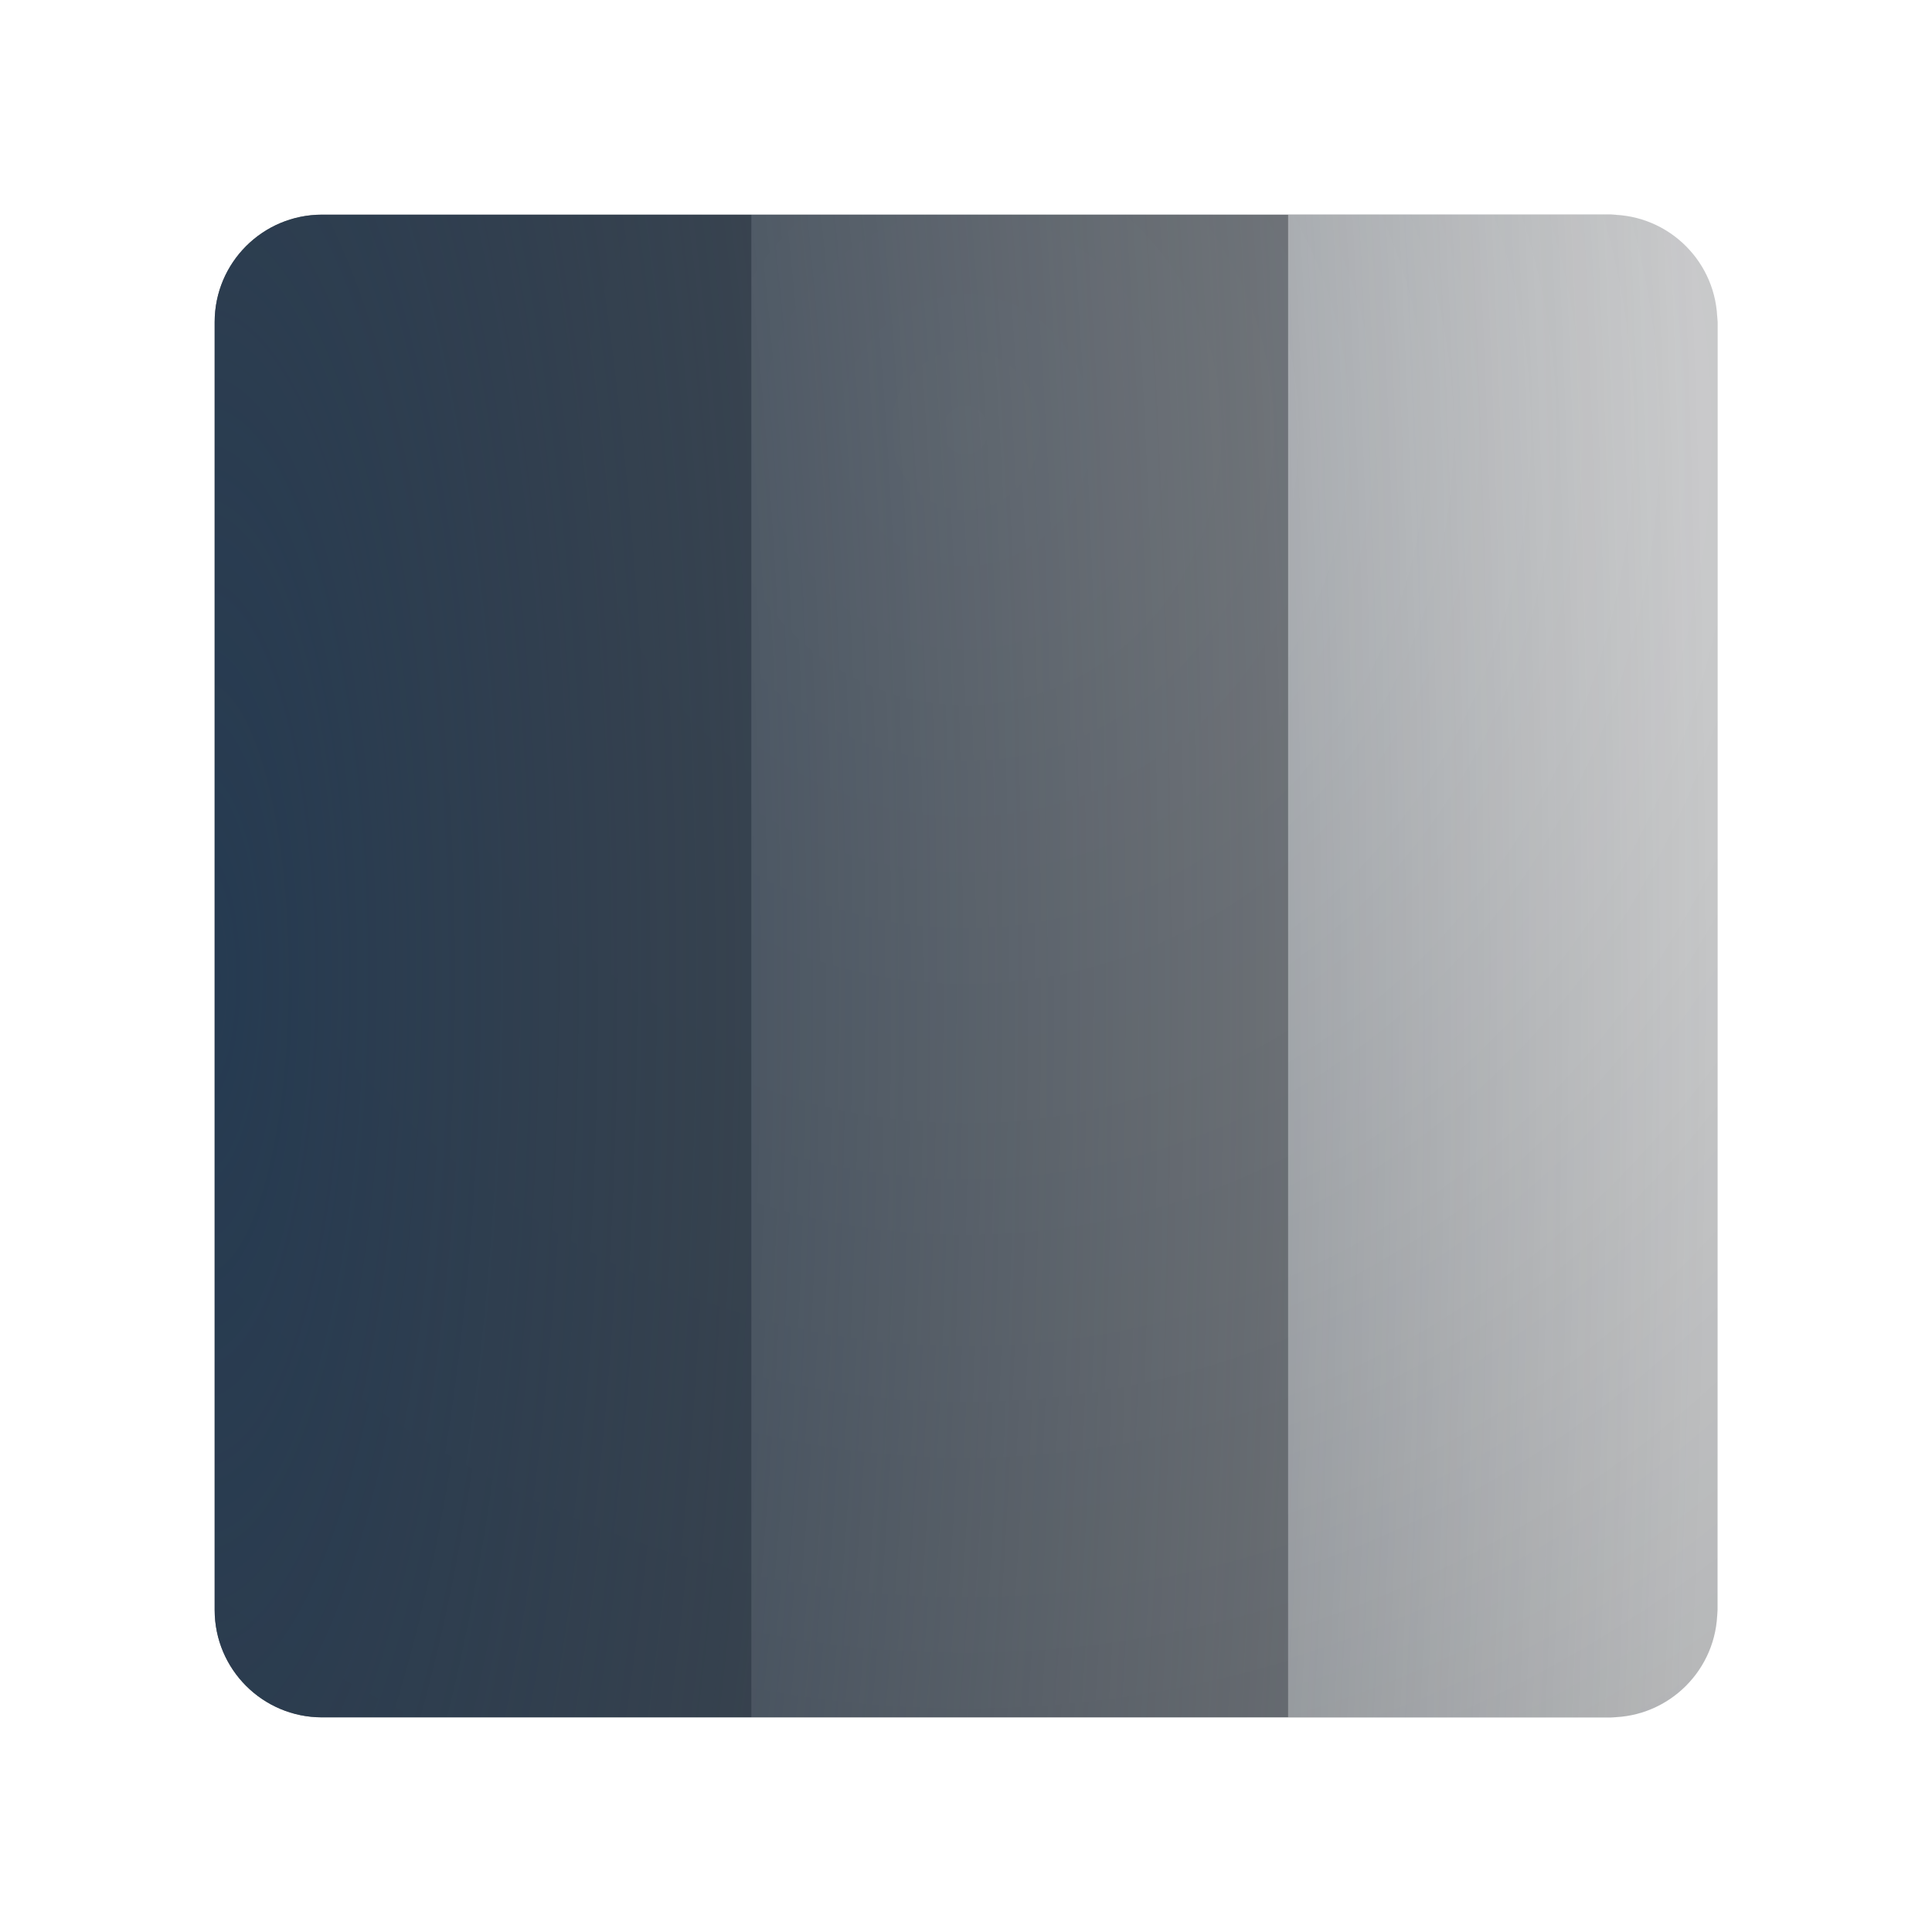
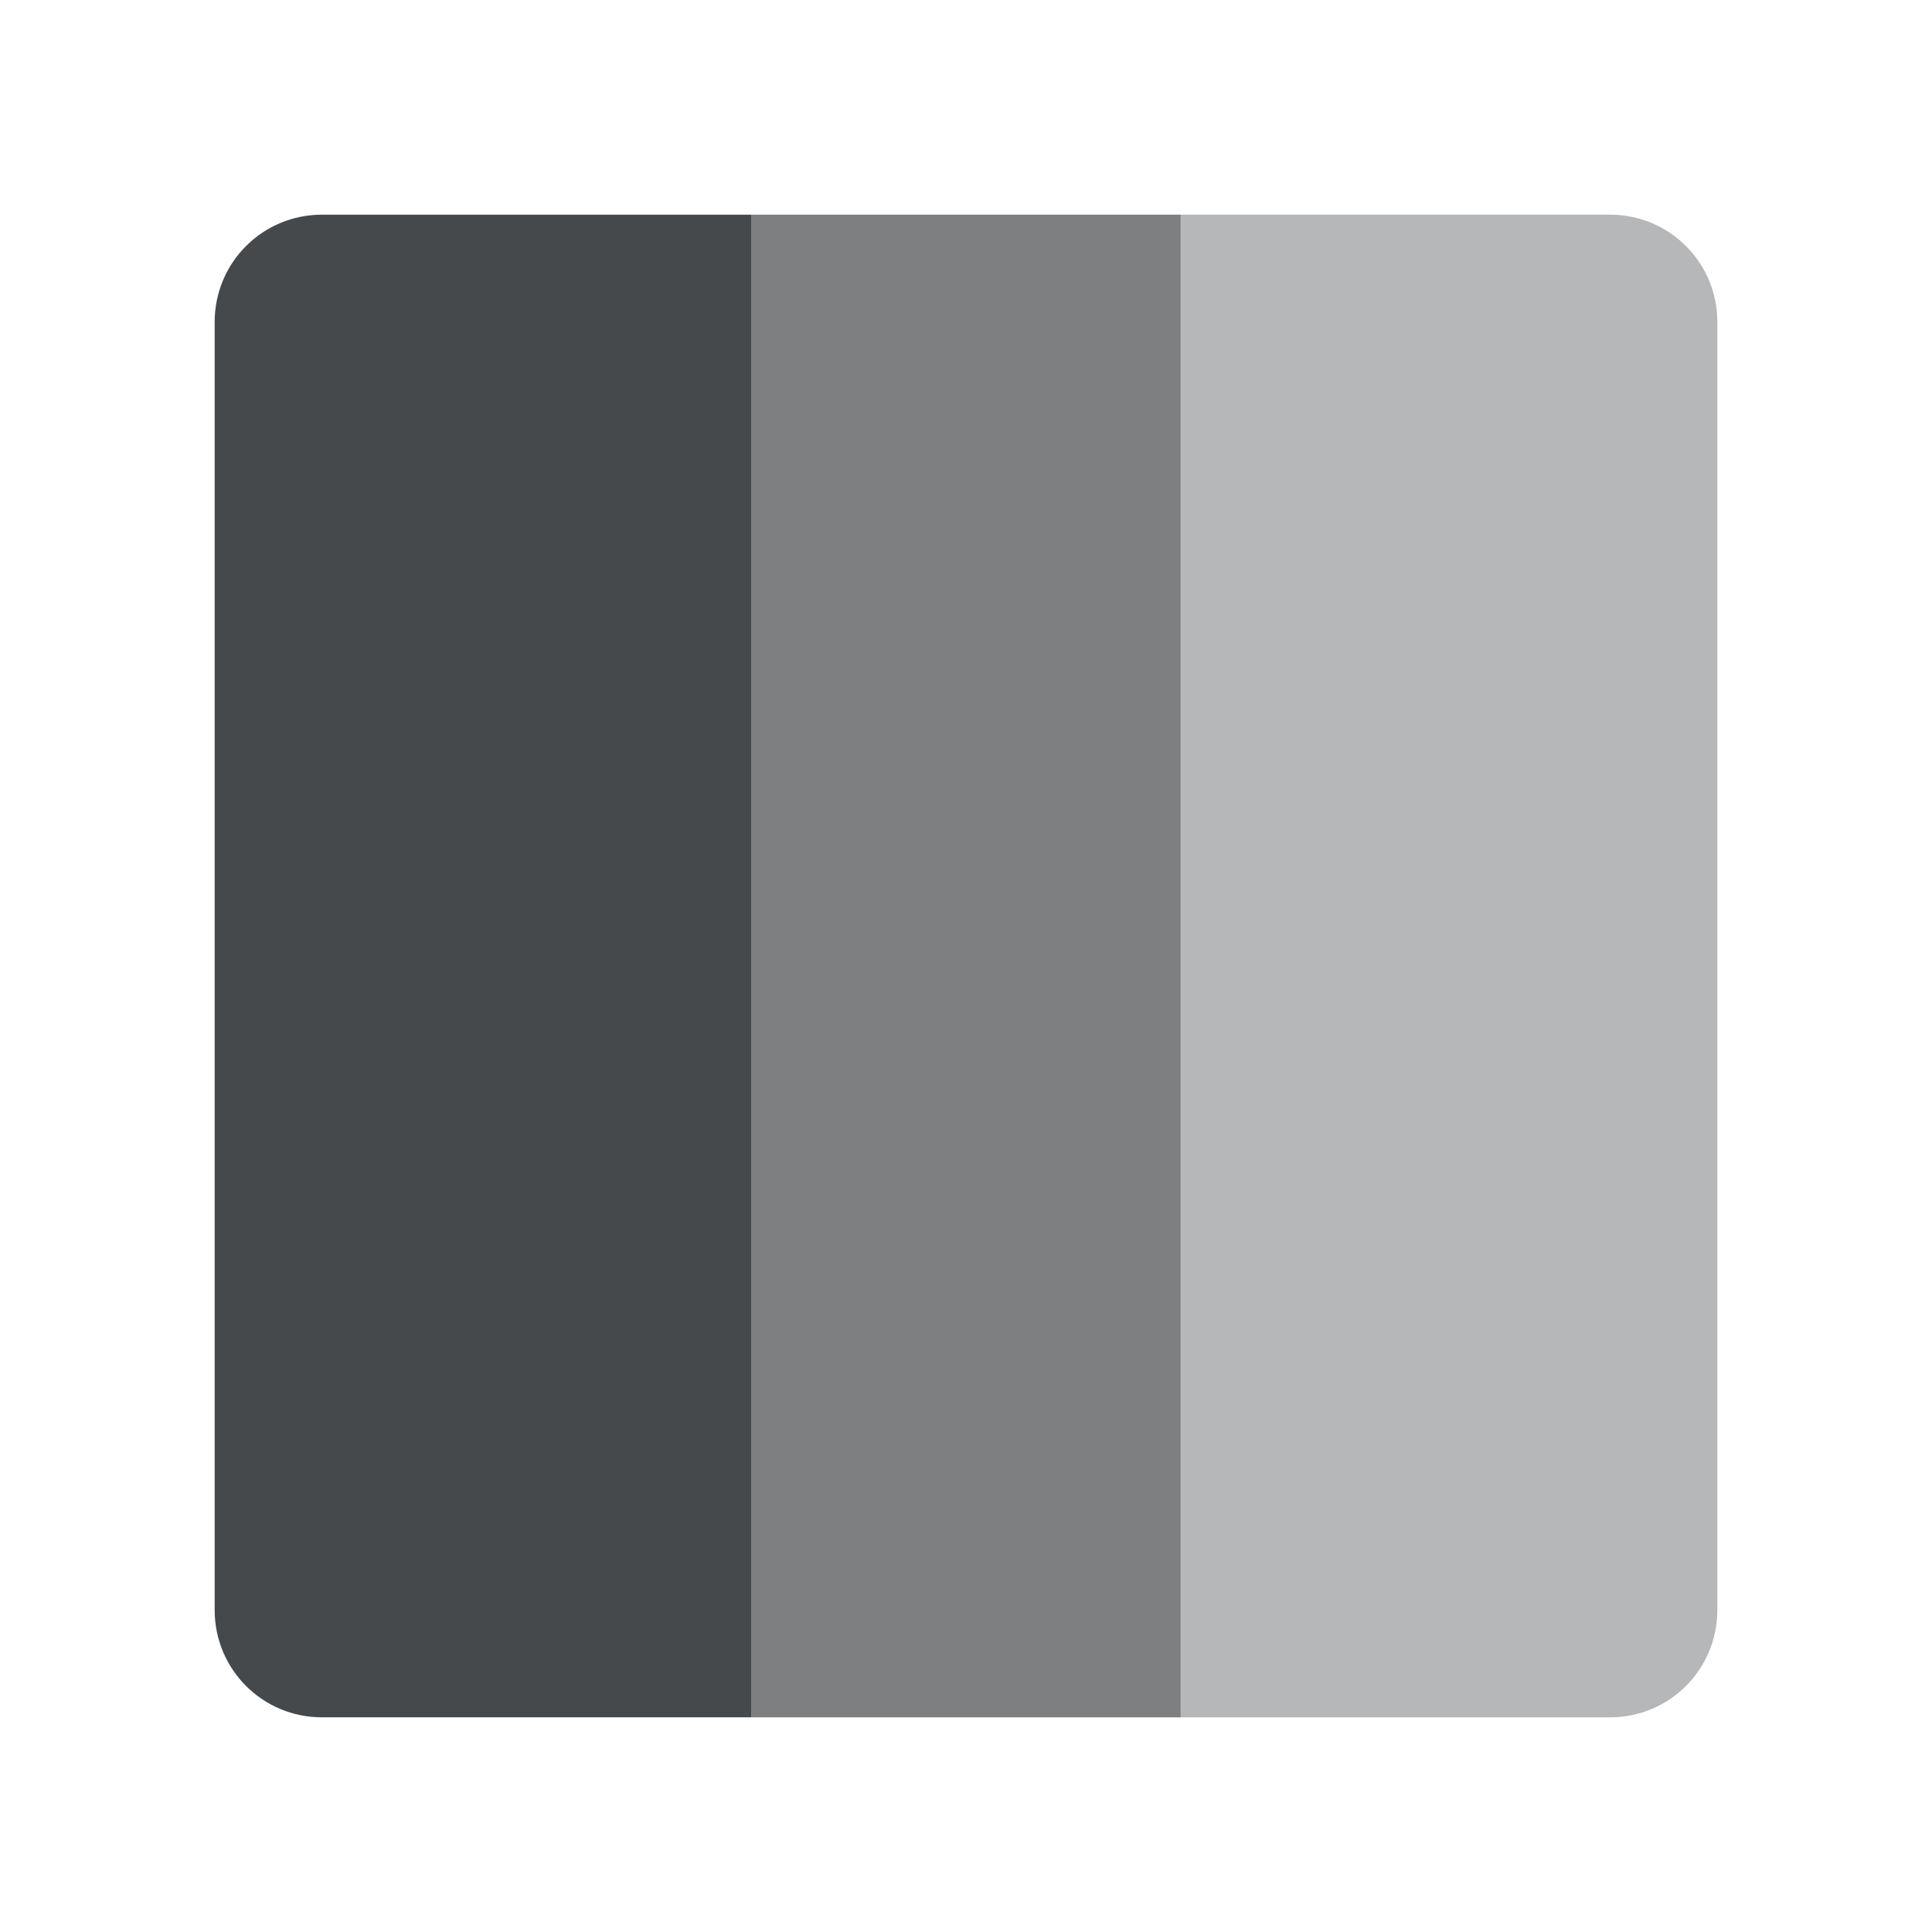
- <svg xmlns="http://www.w3.org/2000/svg" xmlns:xlink="http://www.w3.org/1999/xlink" width="18" height="18" version="1.1">
+ <svg xmlns="http://www.w3.org/2000/svg" width="18" height="18" version="1.1" xml:space="preserve">
  <defs>
-     <radialGradient id="b" cx="-9391.2" cy="5043.9" r="9" gradientTransform="matrix(1.5555,0,0,5.424,14610,-27349)" gradientUnits="userSpaceOnUse">
-       <stop stop-color="#213851" stop-opacity=".906" offset="0" />
-       <stop stop-color="#27303a" stop-opacity="0" offset="1" />
-     </radialGradient>
-     <radialGradient id="a" cx="9.975" cy="5.929" r="9.071" gradientTransform="matrix(1 0 0 .99903 -2.4793 -8.3606)" gradientUnits="userSpaceOnUse">
-       <stop stop-color="#ffffff" stop-opacity=".825" offset="0" />
-       <stop stop-color="#ffffff" stop-opacity=".605" offset="1" />
-     </radialGradient>
-     <radialGradient id="e" cx="8.426" cy="7.315" r="2" gradientTransform="matrix(6.75,-1.2211e-6,1.3199e-6,7.2961,-47.875,-49.369)" gradientUnits="userSpaceOnUse" xlink:href="#a" />
-     <radialGradient id="d" cx="-8.593" cy="7.143" r="2.5" gradientTransform="matrix(5.4,-7.7915e-7,8.4219e-7,5.8369,55.4,-37.695)" gradientUnits="userSpaceOnUse" xlink:href="#a" />
-     <radialGradient id="c" cx="8.407" cy="7.143" r="2.5" gradientTransform="matrix(5.4,-1.0676e-6,1.1539e-6,5.8369,-36.4,-37.695)" gradientUnits="userSpaceOnUse" xlink:href="#a" />
+     <style id="current-color-scheme" type="text/css">
+ 			.ColorScheme-Text {
+ 			color:#090d11;
+ 			}
+ 			.ColorScheme-Background{
+ 			color:#ffffff;
+ 			}
+ 		</style>
  </defs>
-   <rect x="2" y="2" width="14" height="14" rx="1" ry="1" fill="#090d11" fill-opacity=".766" style="paint-order:normal" />
-   <rect x="2" y="2" width="5" height="14" rx="0" ry="0" fill="url(#c)" opacity=".113" style="paint-order:normal" />
-   <rect x="7" y="2" width="5" height="14" rx="0" ry="0" fill="url(#d)" opacity=".47" style="paint-order:normal" />
-   <rect x="12" y="2" width="4" height="14" rx="0" ry="0" fill="url(#e)" style="paint-order:normal" />
-   <rect x="2" y="2" width="14" height="14" rx="1" ry="1" fill="url(#b)" style="paint-order:normal" />
+   <path class="ColorScheme-Background" d="m11 2v14h4c0.554 0 1-0.446 1-1v-12c0-0.554-0.446-1-1-1z" style="fill-opacity:.5;fill:currentColor" />
+   <path class="ColorScheme-Background" d="m7 2v14h4v-14z" style="fill-opacity:.5;fill:currentColor" />
+   <path class="ColorScheme-Background" d="m3 2c-0.554 0-1 0.446-1 1v12c0 0.554 0.446 1 1 1h4v-14z" style="fill-opacity:.5;fill:currentColor" />
+   <g transform="translate(1,1)" style="opacity:.4">
+     <path class="ColorScheme-Text" d="m10 1v14h4c0.554 0 1-0.446 1-1v-12c0-0.554-0.446-1-1-1z" style="fill-opacity:.75;fill:currentColor" />
+   </g>
+   <g transform="translate(1,1)" style="opacity:.7">
+     <path class="ColorScheme-Text" d="m6 1v14h4v-14z" style="fill-opacity:.75;fill:currentColor" />
+   </g>
+   <path class="ColorScheme-Text" d="m3 2c-0.554 0-1 0.446-1 1v12c0 0.554 0.446 1 1 1h4v-14z" style="fill-opacity:.75;fill:currentColor" />
</svg>
